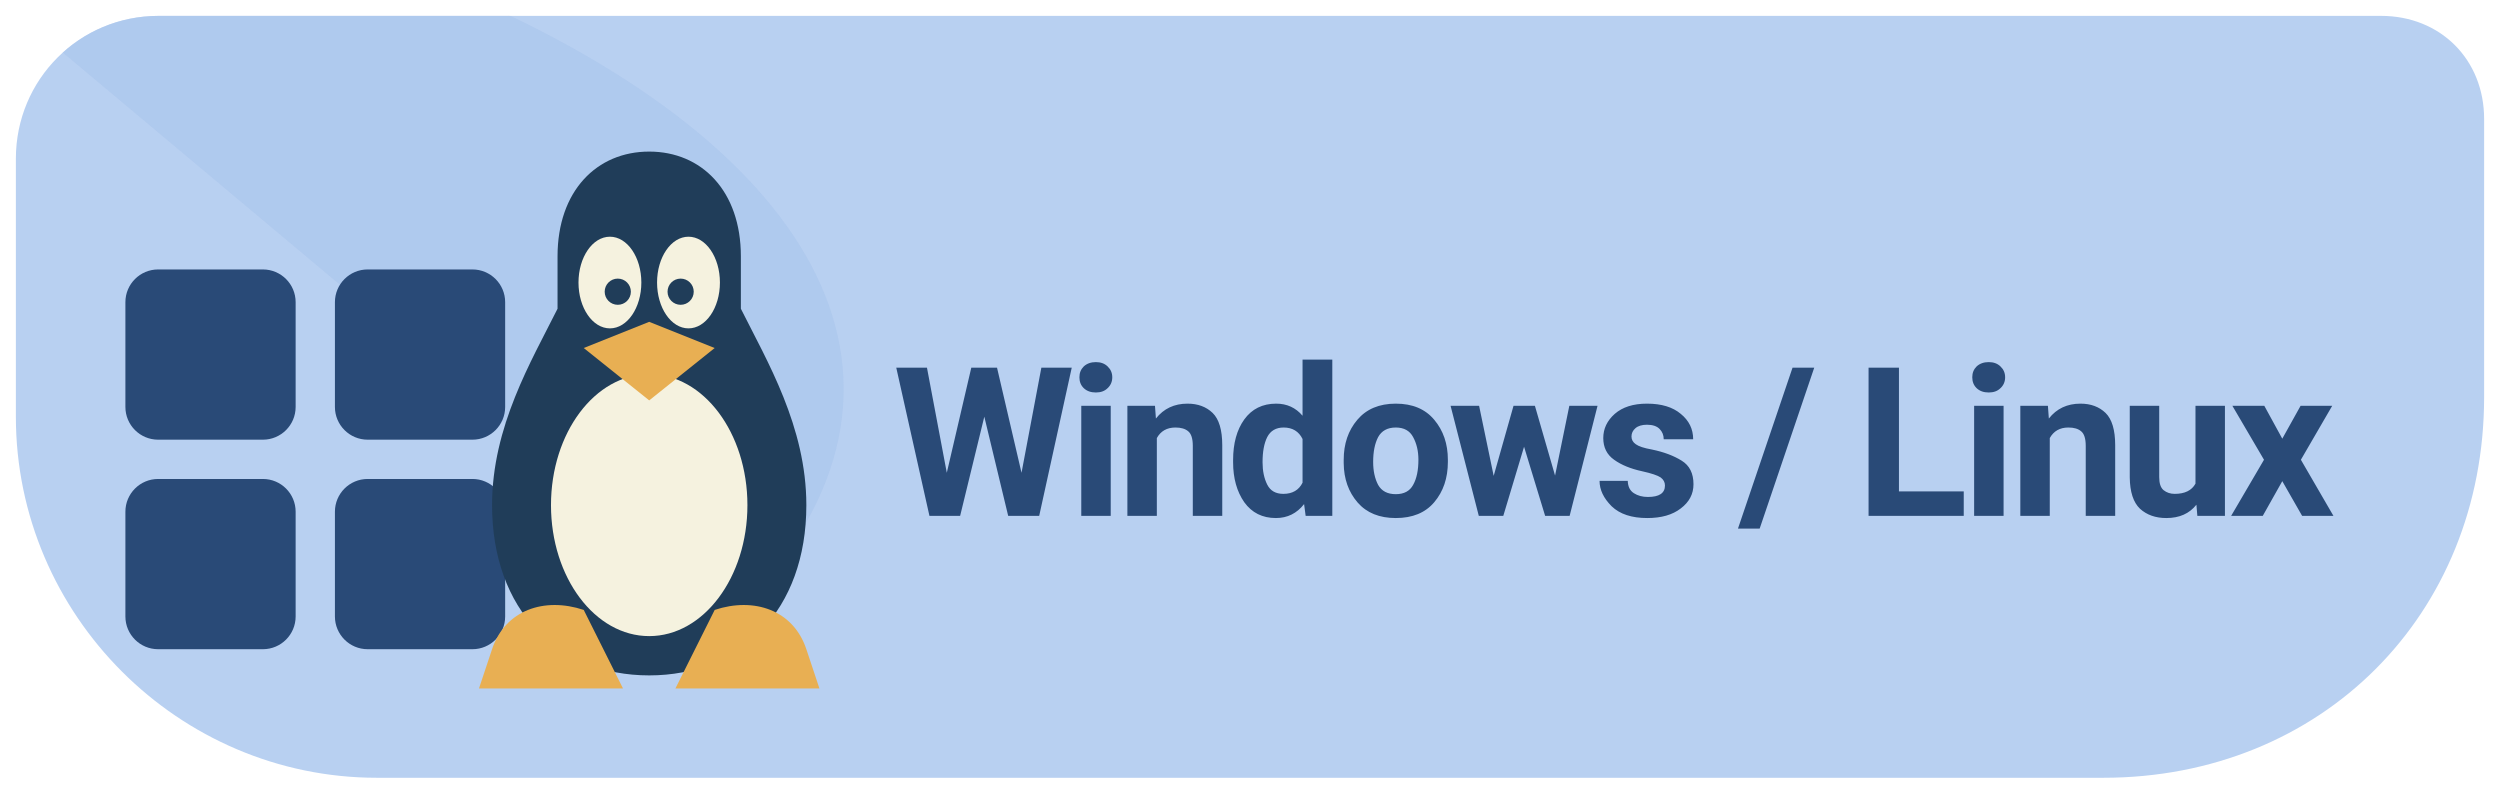
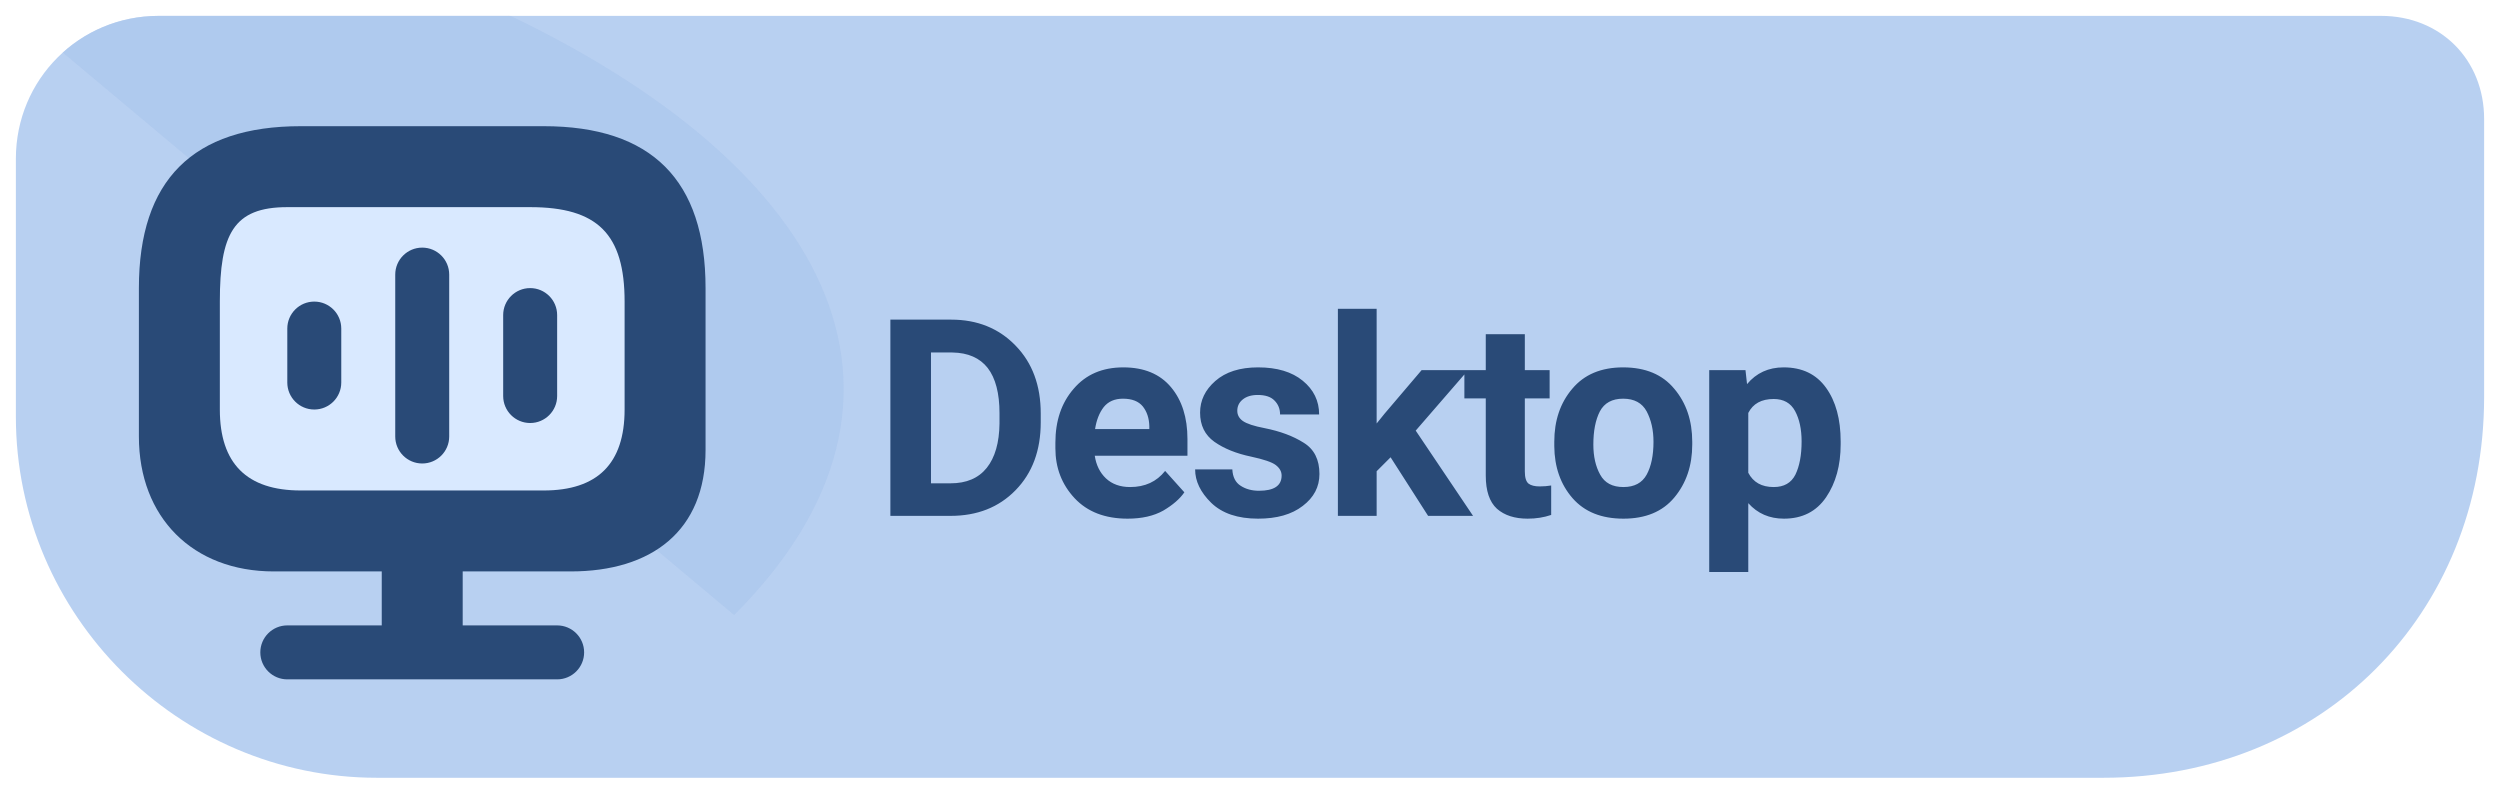
<svg xmlns="http://www.w3.org/2000/svg" width="126" height="40" viewBox="0 0 126 40" role="img" aria-label="Download Levyra for Windows and Linux">
  <path d="M 8 .8 C 4 .8 .8 4 .8 8 V 21 C .8 31 9 39.2 19 39.2 H 106 C 117 39.2 125.2 31 125.2 20 V 6 C 125.2 3 123 .8 120 .8 Z" fill="#B8D0F1" />
  <clipPath id="badge">
    <path d="M 8 .8 C 4 .8 .8 4 .8 8 V 21 C .8 31 9 39.2 19 39.2 H 106 C 117 39.2 125.2 31 125.2 20 V 6 C 125.2 3 123 .8 120 .8 Z" />
  </clipPath>
  <path d="M 0 0 H 24 C 42 8 48 20 37 31 C 38 38 24 40 H 0 Z" clip-path="url(#badge)" fill="#A8C4EB" opacity="0.55" />
-   <g transform="translate(5 5) scale(0.66)">
+   <g transform="translate(7 5) scale(.68)">
+     <path d="M12 2h18c8 0 12 4 12 12v12c0 6-4 9-10 9H10C4 35 0 31 0 25V14C0 6 4 2 12 2Z" fill="#294A77" />
+     <path d="M11 8h18c5 0 7 2 7 7v8c0 4-2 6-6 6H12c-4 0-6-2-6-6v-8c0-5 1-7 5-7Z" fill="#D9E9FF" />
    <g fill="#294A77">
-       <rect x="2" y="13" width="13" height="13" rx="2.5" />
-       <rect x="18" y="13" width="13" height="13" rx="2.5" />
-       <rect x="2" y="29" width="13" height="13" rx="2.5" />
-       <rect x="18" y="29" width="13" height="13" rx="2.5" />
+       <rect x="11" y="15" width="4" height="8" rx="2" />
+       <rect x="19" y="11" width="4" height="16" rx="2" />
+       <rect x="27" y="14" width="4" height="10" rx="2" />
    </g>
-     <path d="M35 12c0-5 3-8 7-8s7 3 7 8v4c2 4 5 9 5 15 0 8-5 13-12 13s-12-5-12-13c0-6 3-11 5-15z" fill="#203D59" />
-     <ellipse cx="42" cy="31" rx="7.5" ry="10" fill="#F5F2DF" />
-     <ellipse cx="39" cy="14" rx="2.4" ry="3.5" fill="#F5F2DF" />
-     <ellipse cx="45" cy="14" rx="2.4" ry="3.5" fill="#F5F2DF" />
-     <circle cx="39.6" cy="14.7" r="1" fill="#203D59" />
-     <circle cx="44.4" cy="14.7" r="1" fill="#203D59" />
-     <path d="m37 19 5-2 5 2-5 4zM30 42c1-3 4-4 7-3l3 6H29zm14 3 3-6c3-1 6 0 7 3l1 3z" fill="#E8AF53" />
+     <path d="M18 33h6v6h7a2 2 0 0 1 0 4H11a2 2 0 0 1 0-4h7Z" fill="#294A77" />
  </g>
-   <text x="45" y="26" font-family="system-ui,-apple-system,'Segoe UI',Roboto,Arial,sans-serif" font-size="10.5" font-weight="690" letter-spacing="-.35" fill="#294A77">Windows / Linux</text>
+   <text x="44" y="26" font-family="system-ui,-apple-system,'Segoe UI',Roboto,Arial,sans-serif" font-size="13.9" font-weight="690" letter-spacing="-.35" fill="#294A77">Desktop</text>
</svg>
